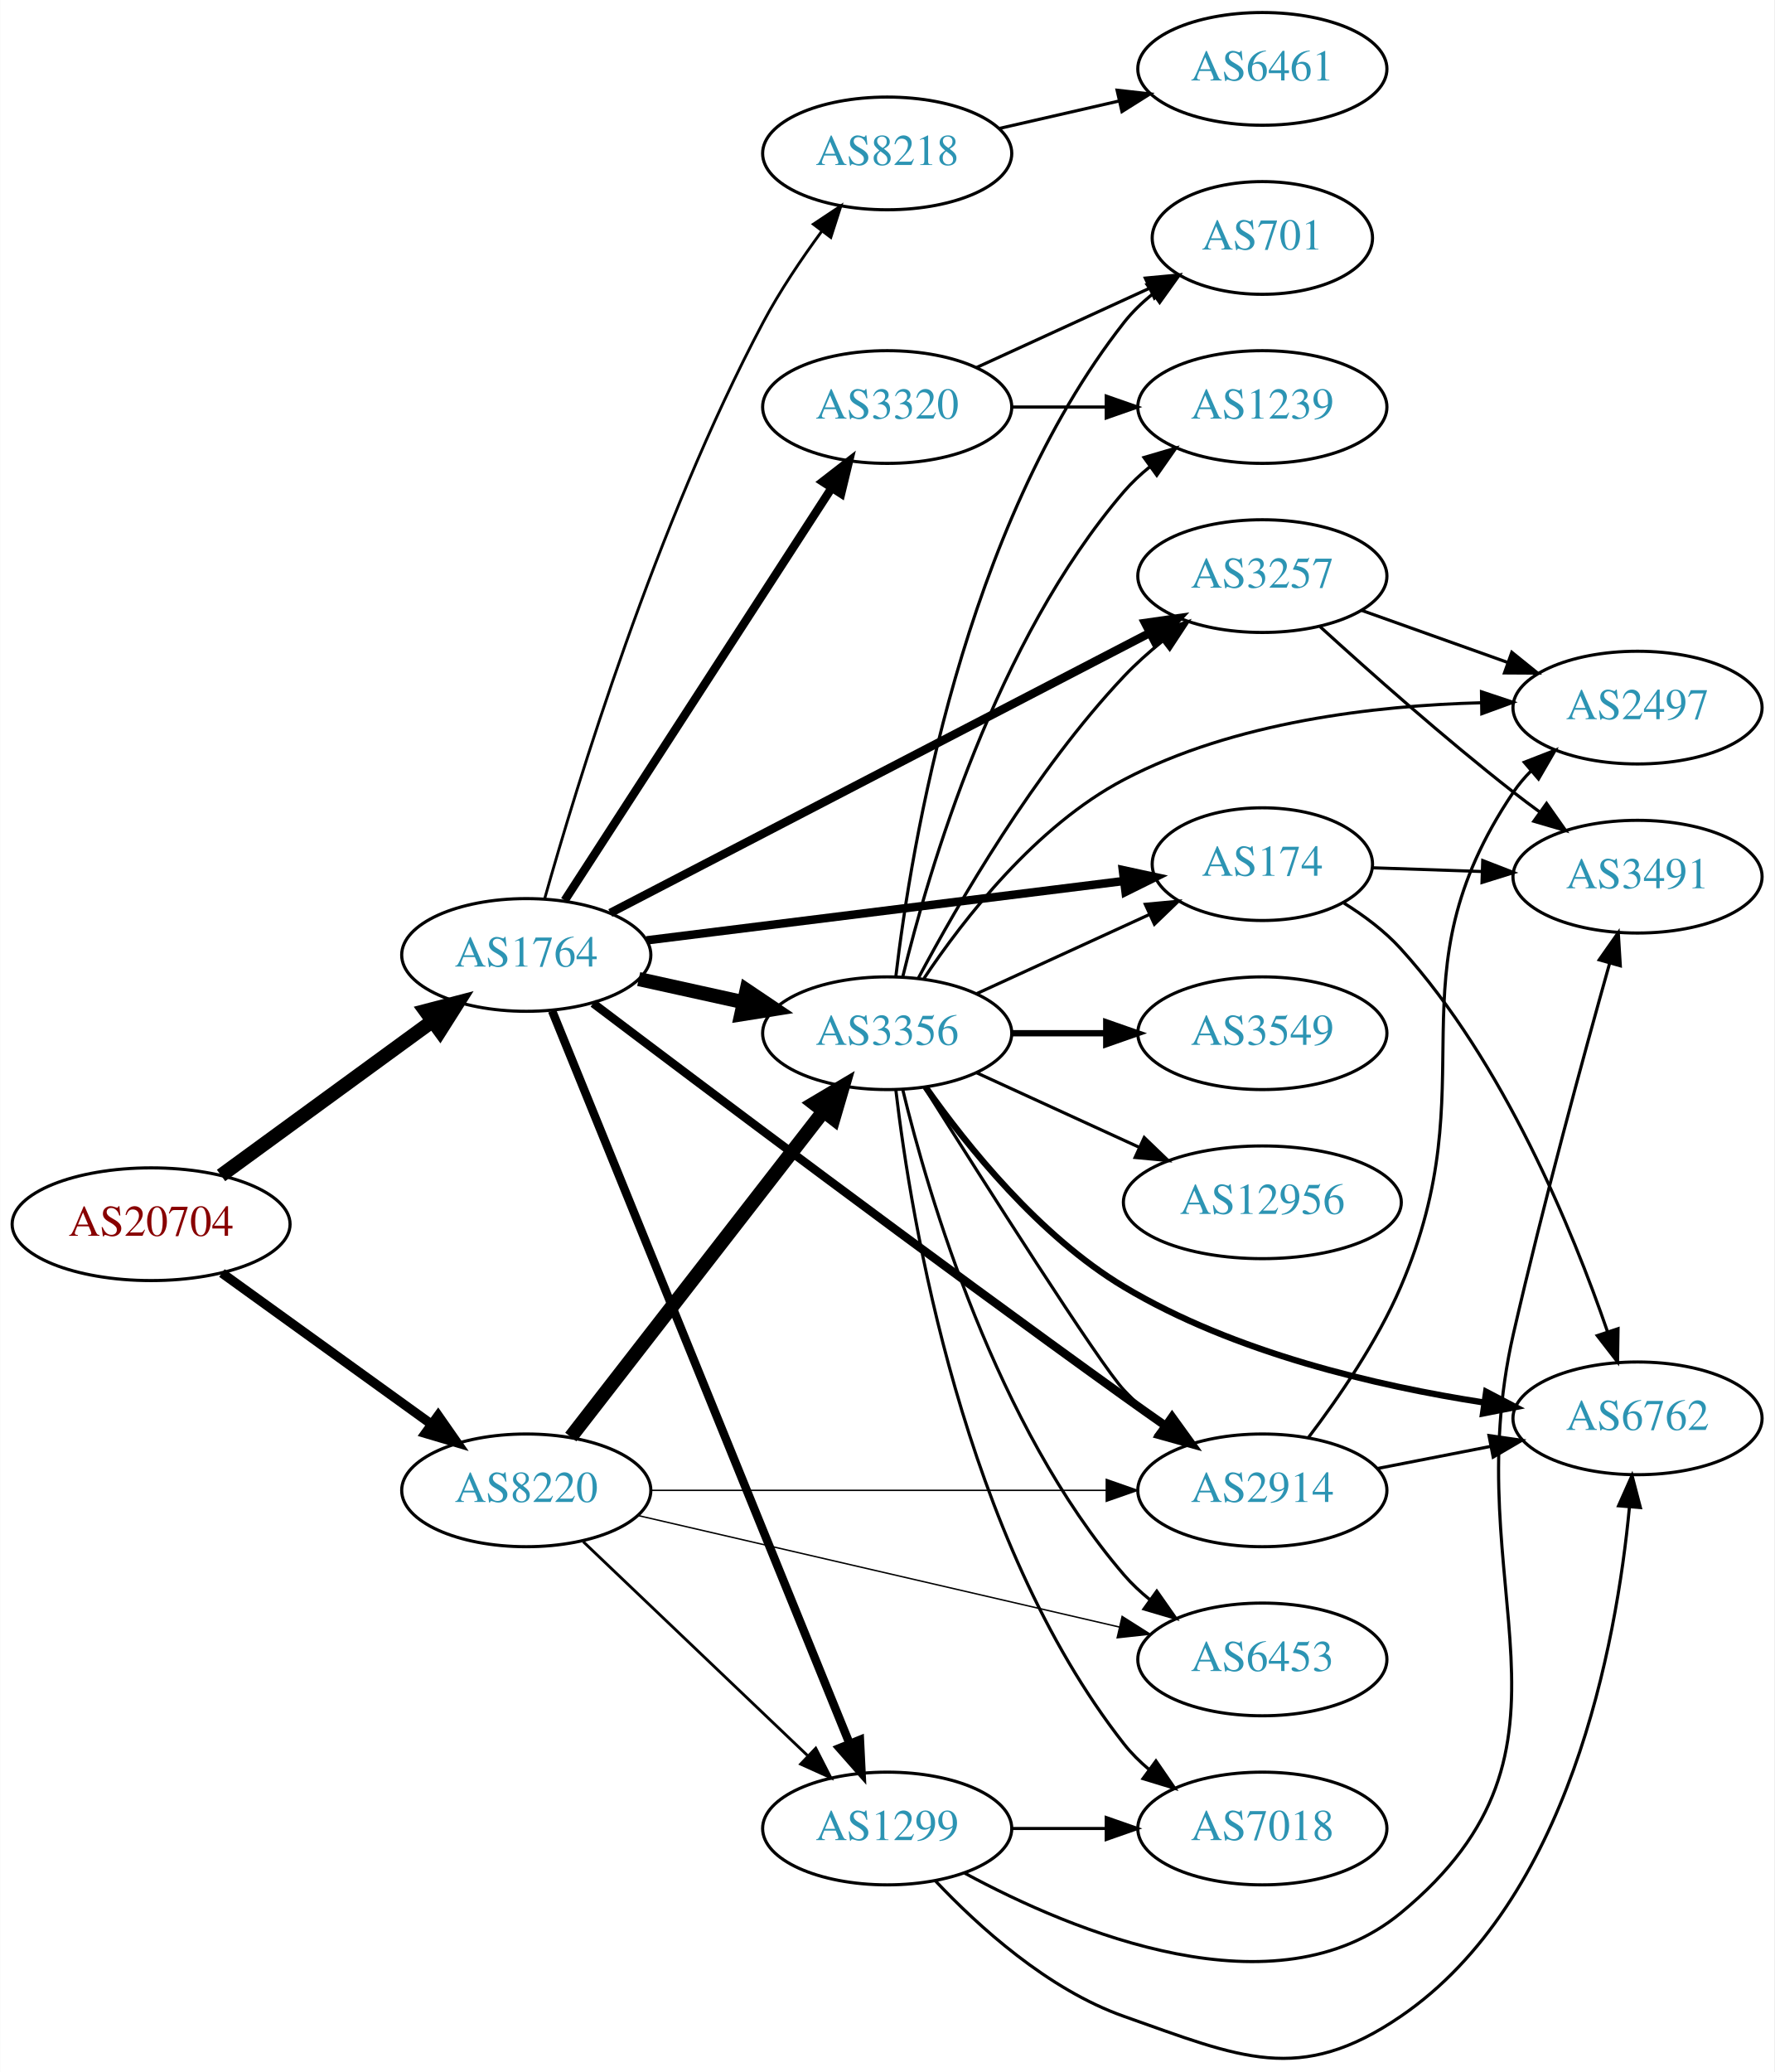
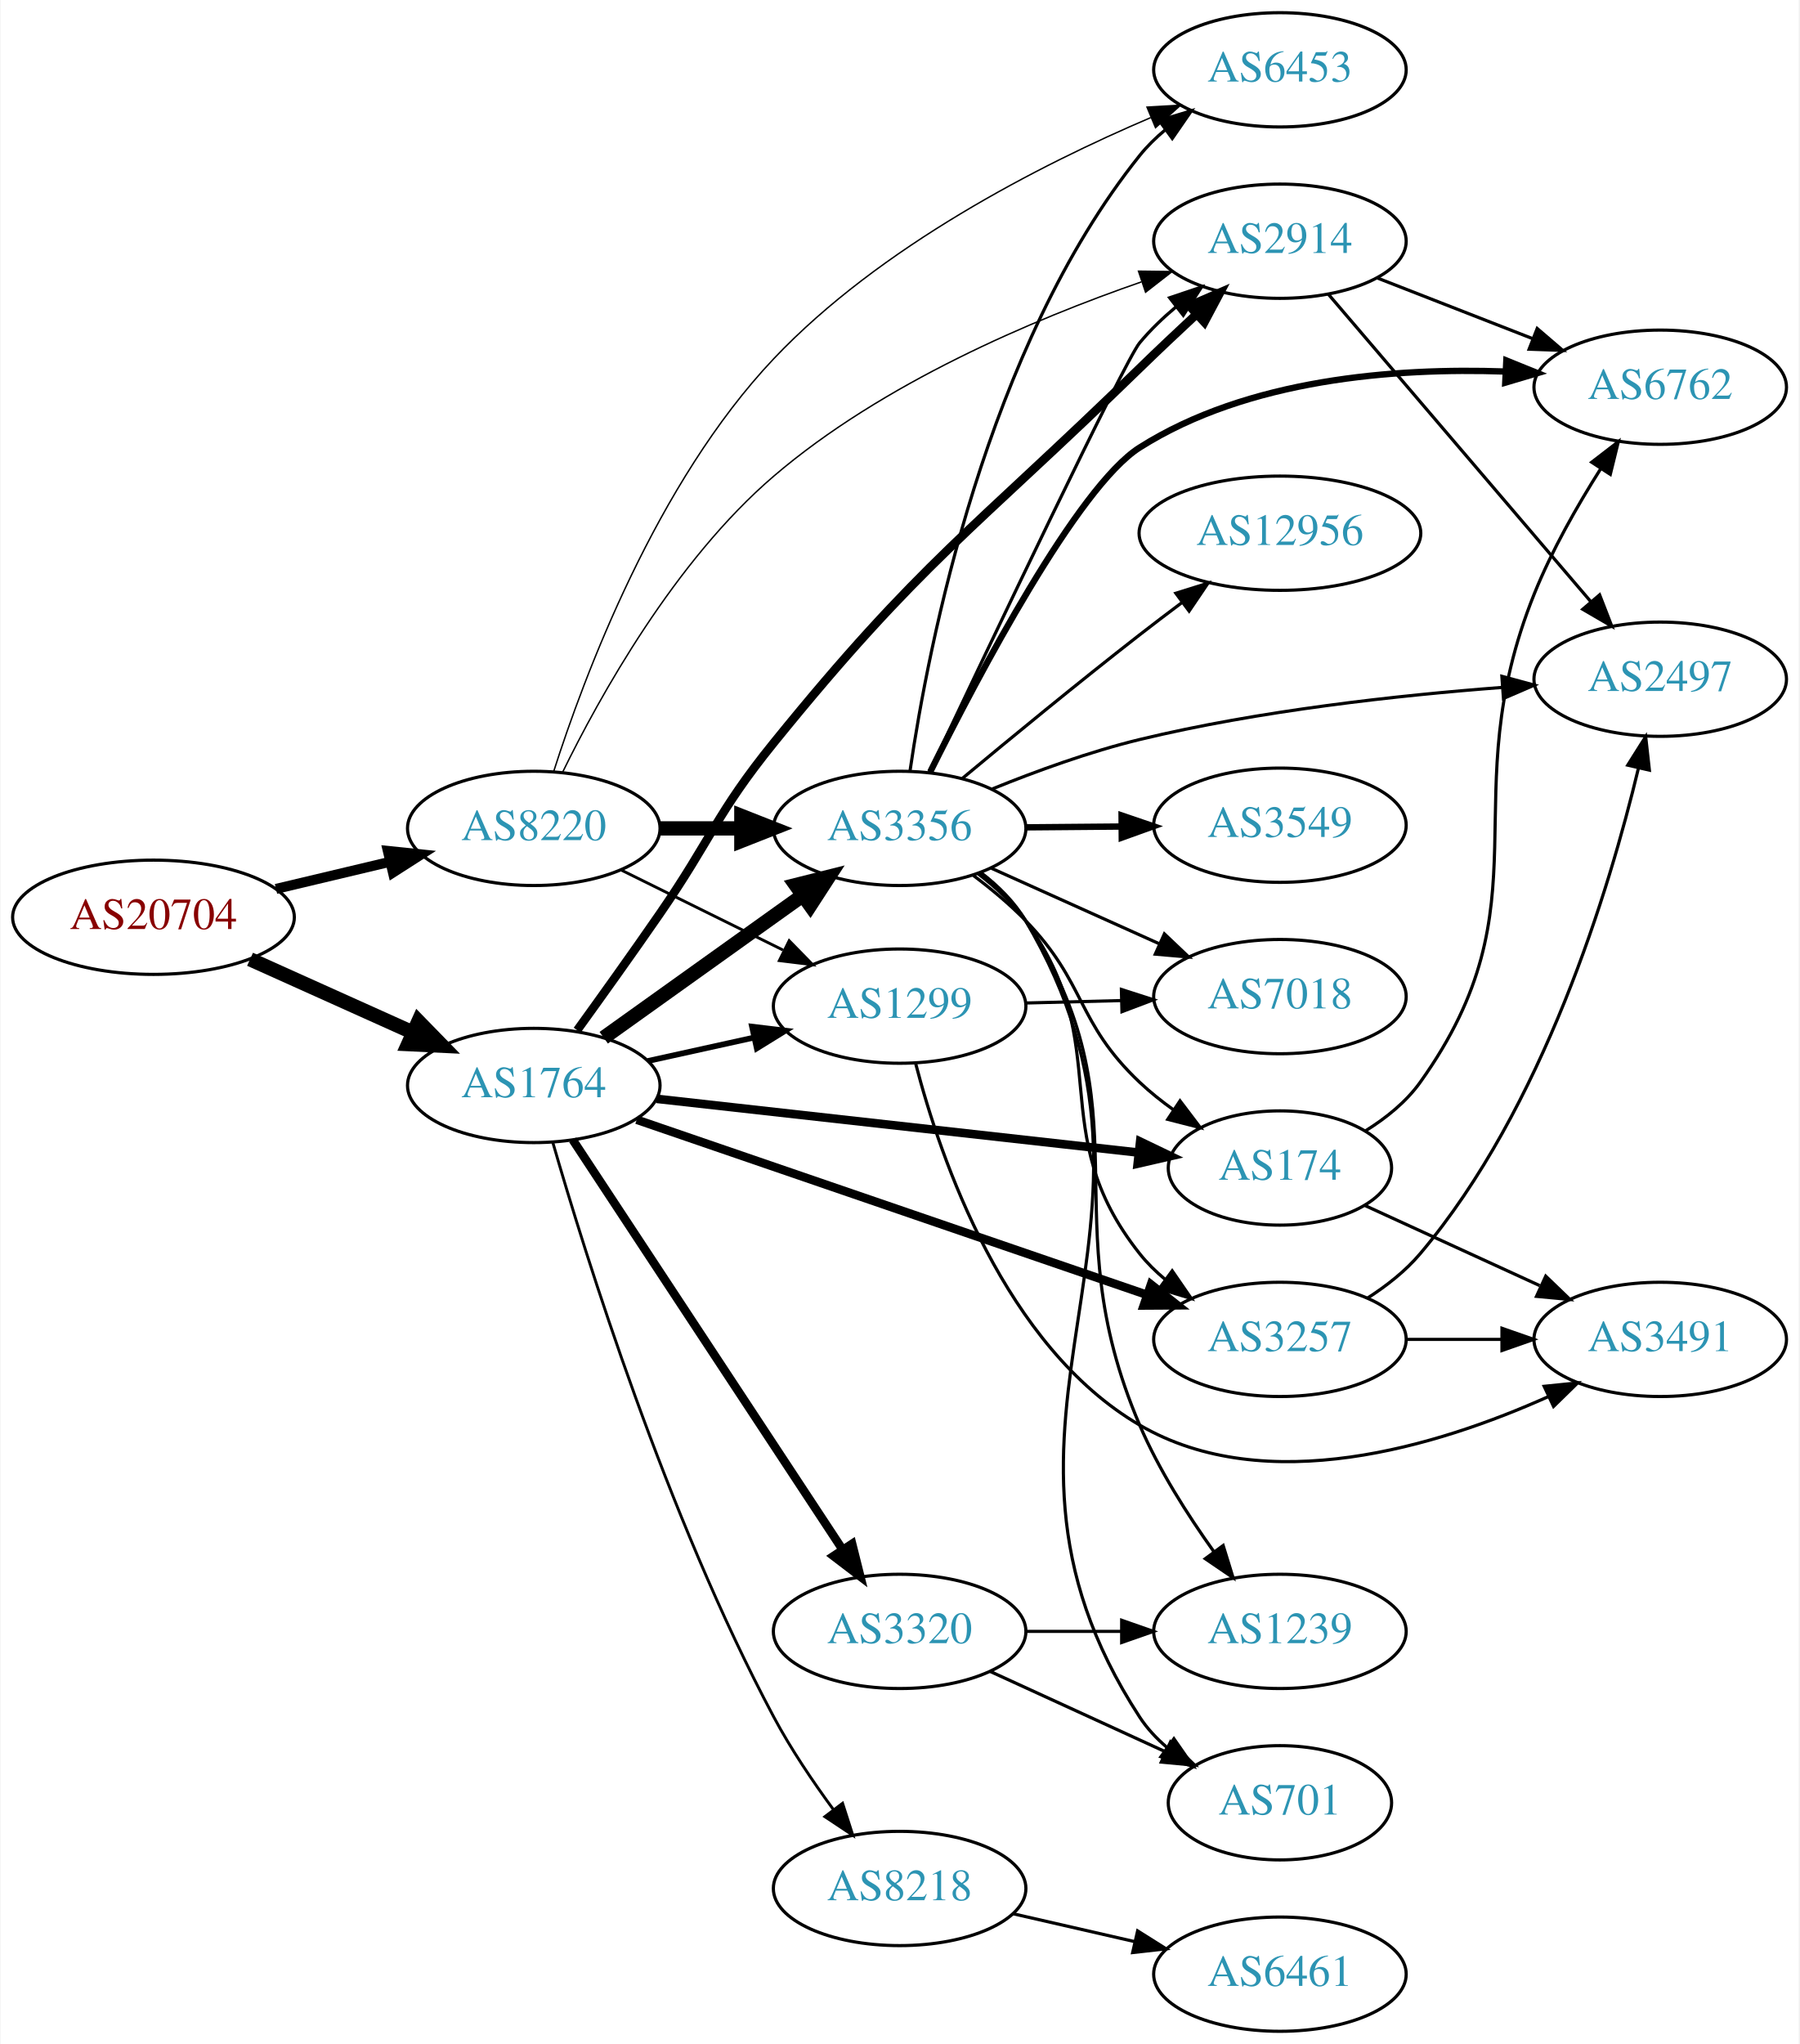
- <svg xmlns="http://www.w3.org/2000/svg" xmlns:xlink="http://www.w3.org/1999/xlink" width="567pt" height="662pt" viewBox="0.00 0.00 566.66 661.77">
-   <g id="graph0" class="graph" transform="scale(1 1) rotate(0) translate(4 657.769)">
-     <polygon fill="white" stroke="none" points="-4,4 -4,-657.769 562.663,-657.769 562.663,4 -4,4" />
+ <svg xmlns="http://www.w3.org/2000/svg" xmlns:xlink="http://www.w3.org/1999/xlink" width="567pt" height="644pt" viewBox="0.00 0.00 566.66 644.00">
+   <g id="graph0" class="graph" transform="scale(1 1) rotate(0) translate(4 640)">
+     <polygon fill="white" stroke="none" points="-4,4 -4,-640 562.663,-640 562.663,4 -4,4" />
    <g id="node1" class="node">
      <g id="a_node1">
        <a xlink:href="/asn/20704" xlink:title="AS20704 ~ Hirschstettnerstr. 19-21 L1 [AT]">
-           <ellipse fill="#ffffff" stroke="black" cx="44.196" cy="-266.769" rx="44.393" ry="18" />
-           <text text-anchor="middle" x="44.196" y="-263.069" font-family="Times,serif" font-size="14.00" fill="#880000">AS20704</text>
+           <ellipse fill="#ffffff" stroke="black" cx="44.196" cy="-351" rx="44.393" ry="18" />
+           <text text-anchor="middle" x="44.196" y="-347.3" font-family="Times,serif" font-size="14.00" fill="#880000">AS20704</text>
        </a>
      </g>
    </g>
    <g id="node2" class="node">
      <g id="a_node2">
        <a xlink:href="/asn/1764" xlink:title="AS1764 ~ NEXTLAYER-AS [AT]">
-           <ellipse fill="#ffffff" stroke="black" cx="164.039" cy="-352.769" rx="39.794" ry="18" />
-           <text text-anchor="middle" x="164.039" y="-349.069" font-family="Times,serif" font-size="14.00" fill="#2c94b3">AS1764</text>
+           <ellipse fill="#ffffff" stroke="black" cx="164.039" cy="-298" rx="39.794" ry="18" />
+           <text text-anchor="middle" x="164.039" y="-294.3" font-family="Times,serif" font-size="14.00" fill="#2c94b3">AS1764</text>
        </a>
      </g>
    </g>
    <g id="edge1" class="edge">
-       <path fill="none" stroke="black" stroke-width="4.5" d="M66.537,-282.343C85.424,-296.127 113.154,-316.364 134.047,-331.611" />
-       <polygon fill="black" stroke="black" stroke-width="4.5" points="131.854,-334.885 142.253,-337.6 136.496,-328.524 131.854,-334.885" />
+       <path fill="none" stroke="black" stroke-width="4.5" d="M74.629,-337.763C90.129,-330.791 109.299,-322.17 125.821,-314.739" />
+       <polygon fill="black" stroke="black" stroke-width="4.5" points="127.691,-318.215 135.196,-310.522 124.46,-311.033 127.691,-318.215" />
    </g>
    <g id="node3" class="node">
      <g id="a_node3">
        <a xlink:href="/asn/8220" xlink:title="AS8220 ~ COLT [GB]">
-           <ellipse fill="#ffffff" stroke="black" cx="164.039" cy="-181.769" rx="39.794" ry="18" />
-           <text text-anchor="middle" x="164.039" y="-178.069" font-family="Times,serif" font-size="14.00" fill="#2c94b3">AS8220</text>
+           <ellipse fill="#ffffff" stroke="black" cx="164.039" cy="-379" rx="39.794" ry="18" />
+           <text text-anchor="middle" x="164.039" y="-375.3" font-family="Times,serif" font-size="14.00" fill="#2c94b3">AS8220</text>
        </a>
      </g>
    </g>
    <g id="edge2" class="edge">
-       <path fill="none" stroke="black" stroke-width="3" d="M66.81,-251.179C85.615,-237.615 113.032,-217.839 133.795,-202.863" />
-       <polygon fill="black" stroke="black" stroke-width="3" points="135.895,-205.663 141.958,-196.975 131.8,-199.986 135.895,-205.663" />
+       <path fill="none" stroke="black" stroke-width="3.15" d="M82.806,-359.936C94.163,-362.635 106.742,-365.624 118.505,-368.419" />
+       <polygon fill="black" stroke="black" stroke-width="3.15" points="118.043,-371.906 128.581,-370.813 119.661,-365.096 118.043,-371.906" />
    </g>
    <g id="node4" class="node">
      <g id="a_node4">
-         <a xlink:href="/asn/8218" xlink:title="AS8218 ~ legacy Neotelecoms [FR]">
-           <ellipse fill="#ffffff" stroke="black" cx="279.332" cy="-608.769" rx="39.794" ry="18" />
-           <text text-anchor="middle" x="279.332" y="-605.069" font-family="Times,serif" font-size="14.00" fill="#2c94b3">AS8218</text>
+         <a xlink:href="/asn/1299" xlink:title="AS1299 ~ Telia Carrier [EU]">
+           <ellipse fill="#ffffff" stroke="black" cx="279.332" cy="-323" rx="39.794" ry="18" />
+           <text text-anchor="middle" x="279.332" y="-319.3" font-family="Times,serif" font-size="14.00" fill="#2c94b3">AS1299</text>
        </a>
      </g>
    </g>
    <g id="edge3" class="edge">
-       <path fill="none" stroke="black" stroke-width="0.9" d="M169.916,-370.74C180.097,-406.87 205.53,-490.359 239.685,-554.769 245.006,-564.803 251.955,-575.111 258.491,-583.997" />
-       <polygon fill="black" stroke="black" stroke-width="0.9" points="255.739,-586.161 264.564,-592.025 261.322,-581.938 255.739,-586.161" />
+       <path fill="none" stroke="black" stroke-width="1.8" d="M199.955,-305.705C210.508,-308.033 222.246,-310.624 233.359,-313.076" />
+       <polygon fill="black" stroke="black" stroke-width="1.8" points="232.817,-316.54 243.336,-315.278 234.325,-309.705 232.817,-316.54" />
    </g>
    <g id="node5" class="node">
      <g id="a_node5">
-         <a xlink:href="/asn/1299" xlink:title="AS1299 ~ Telia Carrier [EU]">
-           <ellipse fill="#ffffff" stroke="black" cx="279.332" cy="-73.769" rx="39.794" ry="18" />
-           <text text-anchor="middle" x="279.332" y="-70.069" font-family="Times,serif" font-size="14.00" fill="#2c94b3">AS1299</text>
+         <a xlink:href="/asn/8218" xlink:title="AS8218 ~ legacy Neotelecoms [FR]">
+           <ellipse fill="#ffffff" stroke="black" cx="279.332" cy="-45" rx="39.794" ry="18" />
+           <text text-anchor="middle" x="279.332" y="-41.3" font-family="Times,serif" font-size="14.00" fill="#2c94b3">AS8218</text>
        </a>
      </g>
    </g>
    <g id="edge4" class="edge">
-       <path fill="none" stroke="black" stroke-width="2.7" d="M172.298,-334.892C191.602,-287.353 244.296,-157.587 267.32,-100.887" />
-       <polygon fill="black" stroke="black" stroke-width="2.7" points="270.613,-102.08 271.133,-91.497 264.128,-99.446 270.613,-102.08" />
+       <path fill="none" stroke="black" stroke-width="0.9" d="M170.045,-280.027C180.367,-244.297 205.908,-162.324 239.685,-99 245.03,-88.979 251.985,-78.674 258.518,-69.787" />
+       <polygon fill="black" stroke="black" stroke-width="0.9" points="261.35,-71.845 264.587,-61.757 255.766,-67.625 261.35,-71.845" />
    </g>
    <g id="node6" class="node">
      <g id="a_node6">
-         <a xlink:href="/asn/174" xlink:title="AS174 ~ Cogent Communications [US]">
-           <ellipse fill="#ffffff" stroke="black" cx="399.174" cy="-381.769" rx="35.194" ry="18" />
-           <text text-anchor="middle" x="399.174" y="-378.069" font-family="Times,serif" font-size="14.00" fill="#2c94b3">AS174</text>
+         <a xlink:href="/asn/3356" xlink:title="AS3356 ~ Level 3 Parent, LLC [US]">
+           <ellipse fill="#ffffff" stroke="black" cx="279.332" cy="-379" rx="39.794" ry="18" />
+           <text text-anchor="middle" x="279.332" y="-375.3" font-family="Times,serif" font-size="14.00" fill="#2c94b3">AS3356</text>
        </a>
      </g>
    </g>
    <g id="edge5" class="edge">
-       <path fill="none" stroke="black" stroke-width="2.7" d="M202.496,-357.429C244.083,-362.602 311.107,-370.939 354.903,-376.387" />
-       <polygon fill="black" stroke="black" stroke-width="2.7" points="354.607,-379.877 364.963,-377.638 355.472,-372.93 354.607,-379.877" />
+       <path fill="none" stroke="black" stroke-width="4.5" d="M186.083,-313.046C203.697,-325.639 229.036,-343.755 248.701,-357.816" />
+       <polygon fill="black" stroke="black" stroke-width="4.5" points="246.591,-361.147 257.016,-363.76 251.171,-354.741 246.591,-361.147" />
    </g>
    <g id="node7" class="node">
      <g id="a_node7">
-         <a xlink:href="/asn/2914" xlink:title="AS2914 ~ NTT America, Inc. [US]">
-           <ellipse fill="#ffffff" stroke="black" cx="399.174" cy="-181.769" rx="39.794" ry="18" />
-           <text text-anchor="middle" x="399.174" y="-178.069" font-family="Times,serif" font-size="14.00" fill="#2c94b3">AS2914</text>
+         <a xlink:href="/asn/3257" xlink:title="AS3257 ~ GTT [DE]">
+           <ellipse fill="#ffffff" stroke="black" cx="399.174" cy="-218" rx="39.794" ry="18" />
+           <text text-anchor="middle" x="399.174" y="-214.3" font-family="Times,serif" font-size="14.00" fill="#2c94b3">AS3257</text>
        </a>
      </g>
    </g>
    <g id="edge6" class="edge">
-       <path fill="none" stroke="black" stroke-width="2.7" d="M185.401,-337.324C220.003,-311.153 292.599,-256.567 354.978,-211.769 359.226,-208.718 363.736,-205.531 368.177,-202.421" />
-       <polygon fill="black" stroke="black" stroke-width="2.7" points="370.342,-205.178 376.548,-196.591 366.342,-199.434 370.342,-205.178" />
+       <path fill="none" stroke="black" stroke-width="2.7" d="M196.48,-287.211C238.05,-272.946 311.377,-247.784 357.232,-232.049" />
+       <polygon fill="black" stroke="black" stroke-width="2.7" points="358.537,-235.302 366.859,-228.746 356.265,-228.681 358.537,-235.302" />
    </g>
    <g id="node8" class="node">
      <g id="a_node8">
-         <a xlink:href="/asn/3356" xlink:title="AS3356 ~ Level 3 Parent, LLC [US]">
-           <ellipse fill="#ffffff" stroke="black" cx="279.332" cy="-327.769" rx="39.794" ry="18" />
-           <text text-anchor="middle" x="279.332" y="-324.069" font-family="Times,serif" font-size="14.00" fill="#2c94b3">AS3356</text>
+         <a xlink:href="/asn/174" xlink:title="AS174 ~ Cogent Communications [US]">
+           <ellipse fill="#ffffff" stroke="black" cx="399.174" cy="-272" rx="35.194" ry="18" />
+           <text text-anchor="middle" x="399.174" y="-268.3" font-family="Times,serif" font-size="14.00" fill="#2c94b3">AS174</text>
        </a>
      </g>
    </g>
    <g id="edge7" class="edge">
-       <path fill="none" stroke="black" stroke-width="4.5" d="M199.955,-345.064C210.508,-342.736 222.246,-340.145 233.359,-337.693" />
-       <polygon fill="black" stroke="black" stroke-width="4.5" points="234.419,-341.491 243.336,-335.492 232.722,-333.801 234.419,-341.491" />
+       <path fill="none" stroke="black" stroke-width="2.7" d="M202.755,-293.794C244.274,-289.163 310.917,-281.731 354.627,-276.857" />
+       <polygon fill="black" stroke="black" stroke-width="2.7" points="355.122,-280.323 364.673,-275.736 354.346,-273.366 355.122,-280.323" />
    </g>
    <g id="node9" class="node">
      <g id="a_node9">
-         <a xlink:href="/asn/3257" xlink:title="AS3257 ~ GTT [DE]">
-           <ellipse fill="#ffffff" stroke="black" cx="399.174" cy="-473.769" rx="39.794" ry="18" />
-           <text text-anchor="middle" x="399.174" y="-470.069" font-family="Times,serif" font-size="14.00" fill="#2c94b3">AS3257</text>
+         <a xlink:href="/asn/3320" xlink:title="AS3320 ~ DTAG [DE]">
+           <ellipse fill="#ffffff" stroke="black" cx="279.332" cy="-126" rx="39.794" ry="18" />
+           <text text-anchor="middle" x="279.332" y="-122.3" font-family="Times,serif" font-size="14.00" fill="#2c94b3">AS3320</text>
        </a>
      </g>
    </g>
    <g id="edge8" class="edge">
-       <path fill="none" stroke="black" stroke-width="2.7" d="M190.879,-366.181C232.892,-387.986 316.053,-431.147 363.276,-455.656" />
-       <polygon fill="black" stroke="black" stroke-width="2.7" points="361.73,-458.798 372.218,-460.298 364.955,-452.584 361.73,-458.798" />
+       <path fill="none" stroke="black" stroke-width="2.7" d="M176.316,-280.879C196.284,-250.564 237.957,-187.296 261.391,-151.719" />
+       <polygon fill="black" stroke="black" stroke-width="2.7" points="264.354,-153.583 266.932,-143.307 258.508,-149.733 264.354,-153.583" />
    </g>
    <g id="node10" class="node">
      <g id="a_node10">
-         <a xlink:href="/asn/3320" xlink:title="AS3320 ~ DTAG [DE]">
-           <ellipse fill="#ffffff" stroke="black" cx="279.332" cy="-527.769" rx="39.794" ry="18" />
-           <text text-anchor="middle" x="279.332" y="-524.069" font-family="Times,serif" font-size="14.00" fill="#2c94b3">AS3320</text>
+         <a xlink:href="/asn/2914" xlink:title="AS2914 ~ NTT America, Inc. [US]">
+           <ellipse fill="#ffffff" stroke="black" cx="399.174" cy="-564" rx="39.794" ry="18" />
+           <text text-anchor="middle" x="399.174" y="-560.3" font-family="Times,serif" font-size="14.00" fill="#2c94b3">AS2914</text>
        </a>
      </g>
    </g>
    <g id="edge9" class="edge">
-       <path fill="none" stroke="black" stroke-width="2.7" d="M176.316,-370.189C196.335,-401.112 238.172,-465.736 261.573,-501.882" />
-       <polygon fill="black" stroke="black" stroke-width="2.7" points="258.727,-503.928 267.1,-510.42 264.604,-500.124 258.727,-503.928" />
+       <path fill="none" stroke="black" stroke-width="2.7" d="M177.718,-315.406C185.333,-325.937 195.166,-339.67 203.685,-352 220.081,-375.731 221.528,-383.588 239.685,-406 285.841,-462.972 302.442,-472.853 354.978,-524 360.617,-529.49 366.772,-535.296 372.622,-540.732" />
+       <polygon fill="black" stroke="black" stroke-width="2.7" points="370.611,-543.639 380.333,-547.849 375.359,-538.495 370.611,-543.639" />
    </g>
    <g id="edge34" class="edge">
-       <path fill="none" stroke="black" stroke-width="0.9" d="M182.245,-165.366C201.321,-147.182 232.241,-117.706 253.838,-97.118" />
-       <polygon fill="black" stroke="black" stroke-width="0.9" points="256.511,-99.406 261.334,-89.972 251.681,-94.339 256.511,-99.406" />
+       <path fill="none" stroke="black" stroke-width="0.9" d="M191.601,-365.87C206.8,-358.358 226.069,-348.833 242.583,-340.67" />
+       <polygon fill="black" stroke="black" stroke-width="0.9" points="244.522,-343.616 251.936,-336.047 241.42,-337.341 244.522,-343.616" />
+     </g>
+     <g id="edge32" class="edge">
+       <path fill="none" stroke="black" stroke-width="4.5" d="M203.711,-379C211.914,-379 220.678,-379 229.21,-379" />
+       <polygon fill="black" stroke="black" stroke-width="4.5" points="229.449,-382.938 239.449,-379 229.449,-375.063 229.449,-382.938" />
    </g>
    <g id="edge35" class="edge">
-       <path fill="none" stroke="black" stroke-width="0.45" d="M203.798,-181.769C243.714,-181.769 306.032,-181.769 349.304,-181.769" />
-       <polygon fill="black" stroke="black" stroke-width="0.45" points="349.322,-185.269 359.322,-181.769 349.322,-178.269 349.322,-185.269" />
+       <path fill="none" stroke="black" stroke-width="0.45" d="M173.055,-396.553C184.725,-420.443 208.454,-463.275 239.685,-490 273.81,-519.201 321.405,-539.36 355.515,-551.179" />
+       <polygon fill="black" stroke="black" stroke-width="0.45" points="354.602,-554.565 365.196,-554.436 356.834,-547.93 354.602,-554.565" />
+     </g>
+     <g id="node12" class="node">
+       <g id="a_node12">
+         <a xlink:href="/asn/6453" xlink:title="AS6453 ~ TATA COMMUNICATIONS (AMERICA) INC [US]">
+           <ellipse fill="#ffffff" stroke="black" cx="399.174" cy="-618" rx="39.794" ry="18" />
+           <text text-anchor="middle" x="399.174" y="-614.3" font-family="Times,serif" font-size="14.00" fill="#2c94b3">AS6453</text>
+         </a>
+       </g>
    </g>
    <g id="edge33" class="edge">
-       <path fill="none" stroke="black" stroke-width="4.5" d="M178.257,-198.803C198.126,-224.408 235.81,-272.971 258.838,-302.648" />
-       <polygon fill="black" stroke="black" stroke-width="4.5" points="255.957,-305.357 265.198,-310.844 262.178,-300.53 255.957,-305.357" />
-     </g>
-     <g id="node16" class="node">
-       <g id="a_node16">
-         <a xlink:href="/asn/6453" xlink:title="AS6453 ~ TATA COMMUNICATIONS (AMERICA) INC [US]">
-           <ellipse fill="#ffffff" stroke="black" cx="399.174" cy="-127.769" rx="39.794" ry="18" />
-           <text text-anchor="middle" x="399.174" y="-124.069" font-family="Times,serif" font-size="14.00" fill="#2c94b3">AS6453</text>
-         </a>
-       </g>
-     </g>
-     <g id="edge36" class="edge">
-       <path fill="none" stroke="black" stroke-width="0.45" d="M199.69,-173.743C240.61,-164.265 308.763,-148.479 353.585,-138.097" />
-       <polygon fill="black" stroke="black" stroke-width="0.45" points="354.381,-141.506 363.333,-135.839 352.801,-134.686 354.381,-141.506" />
+       <path fill="none" stroke="black" stroke-width="0.45" d="M170.318,-396.945C179.904,-426.97 202.675,-487.933 239.685,-527 273.194,-562.371 323.53,-588.051 358.448,-602.939" />
+       <polygon fill="black" stroke="black" stroke-width="0.45" points="357.284,-606.246 367.862,-606.852 359.971,-599.782 357.284,-606.246" />
+     </g>
+     <g id="node17" class="node">
+       <g id="a_node17">
+         <a xlink:href="/asn/7018" xlink:title="AS7018 ~ AT&amp;T Services, Inc. [US]">
+           <ellipse fill="#ffffff" stroke="black" cx="399.174" cy="-326" rx="39.794" ry="18" />
+           <text text-anchor="middle" x="399.174" y="-322.3" font-family="Times,serif" font-size="14.00" fill="#2c94b3">AS7018</text>
+         </a>
+       </g>
+     </g>
+     <g id="edge24" class="edge">
+       <path fill="none" stroke="black" d="M319.244,-323.991C328.798,-324.234 339.147,-324.497 349.11,-324.751" />
+       <polygon fill="black" stroke="black" points="349.217,-328.255 359.302,-325.01 349.395,-321.257 349.217,-328.255" />
+     </g>
+     <g id="node20" class="node">
+       <g id="a_node20">
+         <a xlink:href="/asn/3491" xlink:title="AS3491 ~ PCCW Global, Inc. [US]">
+           <ellipse fill="#ffffff" stroke="black" cx="519.017" cy="-218" rx="39.794" ry="18" />
+           <text text-anchor="middle" x="519.017" y="-214.3" font-family="Times,serif" font-size="14.00" fill="#2c94b3">AS3491</text>
+         </a>
+       </g>
+     </g>
+     <g id="edge25" class="edge">
+       <path fill="none" stroke="black" d="M284.409,-304.807C292.224,-274.805 312.452,-215.806 354.978,-191 394.847,-167.744 448.993,-184.379 483.727,-199.953" />
+       <polygon fill="black" stroke="black" points="482.44,-203.215 492.981,-204.284 485.407,-196.875 482.44,-203.215" />
    </g>
    <g id="node11" class="node">
      <g id="a_node11">
        <a xlink:href="/asn/6461" xlink:title="AS6461 ~ Zayo Bandwidth [US]">
-           <ellipse fill="#ffffff" stroke="black" cx="399.174" cy="-635.769" rx="39.794" ry="18" />
-           <text text-anchor="middle" x="399.174" y="-632.069" font-family="Times,serif" font-size="14.00" fill="#2c94b3">AS6461</text>
+           <ellipse fill="#ffffff" stroke="black" cx="399.174" cy="-18" rx="39.794" ry="18" />
+           <text text-anchor="middle" x="399.174" y="-14.3" font-family="Times,serif" font-size="14.00" fill="#2c94b3">AS6461</text>
        </a>
      </g>
    </g>
    <g id="edge10" class="edge">
-       <path fill="none" stroke="black" d="M315.051,-616.724C327.051,-619.473 340.672,-622.594 353.364,-625.502" />
-       <polygon fill="black" stroke="black" points="352.767,-628.956 363.296,-627.778 354.33,-622.133 352.767,-628.956" />
-     </g>
-     <g id="node12" class="node">
-       <g id="a_node12">
-         <a xlink:href="/asn/7018" xlink:title="AS7018 ~ AT&amp;T Services, Inc. [US]">
-           <ellipse fill="#ffffff" stroke="black" cx="399.174" cy="-73.769" rx="39.794" ry="18" />
-           <text text-anchor="middle" x="399.174" y="-70.069" font-family="Times,serif" font-size="14.00" fill="#2c94b3">AS7018</text>
-         </a>
-       </g>
+       <path fill="none" stroke="black" d="M315.051,-37.045C327.051,-34.296 340.672,-31.175 353.364,-28.267" />
+       <polygon fill="black" stroke="black" points="354.33,-31.636 363.296,-25.991 352.767,-24.813 354.33,-31.636" />
+     </g>
+     <g id="edge20" class="edge">
+       <path fill="none" stroke="black" d="M304.017,-364.731C309.514,-360.538 314.933,-355.563 318.978,-350 347.99,-310.099 324.295,-283.631 354.978,-245 357.316,-242.057 360.068,-239.347 363.032,-236.873" />
+       <polygon fill="black" stroke="black" points="365.225,-239.606 371.236,-230.882 361.096,-233.953 365.225,-239.606" />
+     </g>
+     <g id="edge16" class="edge">
+       <path fill="none" stroke="black" d="M302.577,-364.163C308.22,-359.914 314.069,-355.054 318.978,-350 338.309,-330.098 334.818,-318.061 354.978,-299 358.247,-295.909 361.923,-292.98 365.715,-290.271" />
+       <polygon fill="black" stroke="black" points="367.691,-293.16 374.088,-284.714 363.82,-287.328 367.691,-293.16" />
+     </g>
+     <g id="edge19" class="edge">
+       <path fill="none" stroke="black" d="M288.668,-396.652C307.136,-435.679 350.243,-526.304 354.978,-532 358.323,-536.024 362.274,-539.819 366.406,-543.295" />
+       <polygon fill="black" stroke="black" points="364.42,-546.183 374.463,-549.557 368.716,-540.657 364.42,-546.183" />
    </g>
    <g id="edge11" class="edge">
-       <path fill="none" stroke="black" d="M319.244,-73.769C328.798,-73.769 339.147,-73.769 349.11,-73.769" />
-       <polygon fill="black" stroke="black" points="349.302,-77.269 359.302,-73.769 349.302,-70.269 349.302,-77.269" />
+       <path fill="none" stroke="black" d="M282.609,-397.132C288.346,-436.382 306.555,-530.547 354.978,-591 357.328,-593.934 360.088,-596.637 363.057,-599.106" />
+       <polygon fill="black" stroke="black" points="361.126,-602.03 371.269,-605.092 365.249,-596.373 361.126,-602.03" />
    </g>
    <g id="node13" class="node">
      <g id="a_node13">
-         <a xlink:href="/asn/6762" xlink:title="AS6762 ~ TELECOM ITALIA SPARKLE S.p.A. [IT]">
-           <ellipse fill="#ffffff" stroke="black" cx="519.017" cy="-204.769" rx="39.794" ry="18" />
-           <text text-anchor="middle" x="519.017" y="-201.069" font-family="Times,serif" font-size="14.00" fill="#2c94b3">AS6762</text>
+         <a xlink:href="/asn/3549" xlink:title="AS3549 ~ Level 3 Parent, LLC [US]">
+           <ellipse fill="#ffffff" stroke="black" cx="399.174" cy="-380" rx="39.794" ry="18" />
+           <text text-anchor="middle" x="399.174" y="-376.3" font-family="Times,serif" font-size="14.00" fill="#2c94b3">AS3549</text>
        </a>
      </g>
    </g>
    <g id="edge12" class="edge">
-       <path fill="none" stroke="black" d="M294.669,-57.117C308.432,-42.518 330.669,-22.328 354.978,-13.769 392.034,-0.723 410.927,8.384 443.37,-13.769 497.308,-50.6 512.274,-132.729 516.425,-176.32" />
-       <polygon fill="black" stroke="black" points="512.956,-176.842 517.265,-186.521 519.933,-176.268 512.956,-176.842" />
+       <path fill="none" stroke="black" stroke-width="2" d="M319.244,-379.33C328.798,-379.411 339.147,-379.499 349.11,-379.584" />
+       <polygon fill="black" stroke="black" stroke-width="2" points="349.273,-383.085 359.302,-379.67 349.332,-376.085 349.273,-383.085" />
    </g>
    <g id="node14" class="node">
      <g id="a_node14">
-         <a xlink:href="/asn/3491" xlink:title="AS3491 ~ PCCW Global, Inc. [US]">
-           <ellipse fill="#ffffff" stroke="black" cx="519.017" cy="-377.769" rx="39.794" ry="18" />
-           <text text-anchor="middle" x="519.017" y="-374.069" font-family="Times,serif" font-size="14.00" fill="#2c94b3">AS3491</text>
+         <a xlink:href="/asn/2497" xlink:title="AS2497 ~ Internet Initiative Japan Inc. [JP]">
+           <ellipse fill="#ffffff" stroke="black" cx="519.017" cy="-426" rx="39.794" ry="18" />
+           <text text-anchor="middle" x="519.017" y="-422.3" font-family="Times,serif" font-size="14.00" fill="#2c94b3">AS2497</text>
        </a>
      </g>
    </g>
    <g id="edge13" class="edge">
-       <path fill="none" stroke="black" d="M304.082,-59.515C338.746,-40.764 403.407,-13.833 443.37,-46.769 508.011,-100.043 460.643,-150.125 479.37,-231.769 488.872,-273.195 501.835,-320.694 510.067,-349.968" />
-       <polygon fill="black" stroke="black" points="506.782,-351.213 512.87,-359.883 513.518,-349.308 506.782,-351.213" />
-     </g>
-     <g id="edge18" class="edge">
-       <path fill="none" stroke="black" d="M425.259,-369.314C431.707,-365.296 438.259,-360.401 443.37,-354.769 476.356,-318.423 498.288,-264.822 509.408,-232.504" />
-       <polygon fill="black" stroke="black" points="512.798,-233.401 512.638,-222.807 506.157,-231.188 512.798,-233.401" />
-     </g>
-     <g id="edge19" class="edge">
-       <path fill="none" stroke="black" d="M434.259,-380.612C445.195,-380.241 457.527,-379.822 469.299,-379.423" />
-       <polygon fill="black" stroke="black" points="469.576,-382.916 479.451,-379.078 469.338,-375.92 469.576,-382.916" />
-     </g>
-     <g id="edge17" class="edge">
-       <path fill="none" stroke="black" d="M435.851,-188.732C447.282,-190.964 460.104,-193.466 472.158,-195.819" />
-       <polygon fill="black" stroke="black" points="471.57,-199.27 482.055,-197.75 472.911,-192.399 471.57,-199.27" />
+       <path fill="none" stroke="black" d="M308.533,-391.431C322.294,-397.015 339.238,-403.191 354.978,-407 392.717,-416.133 436.469,-420.926 469.143,-423.412" />
+       <polygon fill="black" stroke="black" points="469.116,-426.919 479.34,-424.141 469.615,-419.937 469.116,-426.919" />
    </g>
    <g id="node15" class="node">
      <g id="a_node15">
-         <a xlink:href="/asn/2497" xlink:title="AS2497 ~ Internet Initiative Japan Inc. [JP]">
-           <ellipse fill="#ffffff" stroke="black" cx="519.017" cy="-431.769" rx="39.794" ry="18" />
-           <text text-anchor="middle" x="519.017" y="-428.069" font-family="Times,serif" font-size="14.00" fill="#2c94b3">AS2497</text>
-         </a>
-       </g>
-     </g>
-     <g id="edge16" class="edge">
-       <path fill="none" stroke="black" d="M413.933,-198.706C423.499,-211.277 435.838,-229.212 443.37,-246.769 471.767,-312.957 439.15,-345.024 479.37,-404.769 480.999,-407.188 482.922,-409.456 485.027,-411.57" />
-       <polygon fill="black" stroke="black" points="482.844,-414.308 492.718,-418.148 487.394,-408.988 482.844,-414.308" />
-     </g>
-     <g id="edge26" class="edge">
-       <path fill="none" stroke="black" d="M307.96,-340.43C324.377,-347.952 345.358,-357.567 362.955,-365.63" />
-       <polygon fill="black" stroke="black" points="361.783,-368.943 372.332,-369.928 364.7,-362.58 361.783,-368.943" />
-     </g>
-     <g id="edge24" class="edge">
-       <path fill="none" stroke="black" d="M291.12,-310.574C309.883,-280.779 347.265,-221.942 354.978,-213.769 358.647,-209.881 362.837,-206.131 367.131,-202.652" />
-       <polygon fill="black" stroke="black" points="369.585,-205.181 375.407,-196.329 365.336,-199.619 369.585,-205.181" />
-     </g>
-     <g id="edge28" class="edge">
-       <path fill="none" stroke="black" d="M289.272,-345.338C301.835,-368.961 326.401,-411.489 354.978,-441.769 358.647,-445.657 362.837,-449.407 367.131,-452.887" />
-       <polygon fill="black" stroke="black" points="365.336,-455.92 375.407,-459.209 369.585,-450.357 365.336,-455.92" />
-     </g>
-     <g id="edge27" class="edge">
-       <path fill="none" stroke="black" d="M282.099,-309.618C286.937,-268.395 303.656,-166.228 354.978,-100.769 357.297,-97.811 360.037,-95.091 362.993,-92.612" />
-       <polygon fill="black" stroke="black" points="365.186,-95.344 371.187,-86.612 361.051,-89.697 365.186,-95.344" />
-     </g>
-     <g id="edge23" class="edge">
-       <path fill="none" stroke="black" stroke-width="2" d="M291.658,-310.482C304.718,-291.935 327.901,-262.969 354.978,-246.769 390.212,-225.689 435.867,-215.097 469.899,-209.831" />
-       <polygon fill="black" stroke="black" stroke-width="2" points="470.667,-213.256 480.063,-208.361 469.665,-206.328 470.667,-213.256" />
-     </g>
-     <g id="edge20" class="edge">
-       <path fill="none" stroke="black" d="M291.099,-345.295C303.826,-364.341 326.867,-394.021 354.978,-408.769 390.191,-427.244 435.277,-432.432 469.108,-433.318" />
-       <polygon fill="black" stroke="black" points="469.173,-436.819 479.223,-433.464 469.275,-429.82 469.173,-436.819" />
-     </g>
-     <g id="edge21" class="edge">
-       <path fill="none" stroke="black" d="M284.321,-309.67C292.526,-275.901 314.051,-202.409 354.978,-154.769 357.427,-151.918 360.254,-149.27 363.265,-146.835" />
-       <polygon fill="black" stroke="black" points="365.453,-149.573 371.534,-140.897 361.37,-143.887 365.453,-149.573" />
-     </g>
-     <g id="node17" class="node">
-       <g id="a_node17">
-         <a xlink:href="/asn/3549" xlink:title="AS3549 ~ Level 3 Parent, LLC [US]">
-           <ellipse fill="#ffffff" stroke="black" cx="399.174" cy="-327.769" rx="39.794" ry="18" />
-           <text text-anchor="middle" x="399.174" y="-324.069" font-family="Times,serif" font-size="14.00" fill="#2c94b3">AS3549</text>
-         </a>
-       </g>
-     </g>
-     <g id="edge22" class="edge">
-       <path fill="none" stroke="black" stroke-width="2" d="M319.244,-327.769C328.798,-327.769 339.147,-327.769 349.11,-327.769" />
-       <polygon fill="black" stroke="black" stroke-width="2" points="349.302,-331.269 359.302,-327.769 349.302,-324.269 349.302,-331.269" />
+         <a xlink:href="/asn/6762" xlink:title="AS6762 ~ TELECOM ITALIA SPARKLE S.p.A. [IT]">
+           <ellipse fill="#ffffff" stroke="black" cx="519.017" cy="-518" rx="39.794" ry="18" />
+           <text text-anchor="middle" x="519.017" y="-514.3" font-family="Times,serif" font-size="14.00" fill="#2c94b3">AS6762</text>
+         </a>
+       </g>
+     </g>
+     <g id="edge14" class="edge">
+       <path fill="none" stroke="black" stroke-width="2" d="M288.971,-396.805C304.042,-427.093 335.398,-486.583 354.978,-499 389.11,-520.645 435.465,-524.139 470.023,-522.949" />
+       <polygon fill="black" stroke="black" stroke-width="2" points="470.525,-526.429 480.342,-522.445 470.183,-519.437 470.525,-526.429" />
+     </g>
+     <g id="node16" class="node">
+       <g id="a_node16">
+         <a xlink:href="/asn/701" xlink:title="AS701 ~ UUNET [US]">
+           <ellipse fill="#ffffff" stroke="black" cx="399.174" cy="-72" rx="35.194" ry="18" />
+           <text text-anchor="middle" x="399.174" y="-68.3" font-family="Times,serif" font-size="14.00" fill="#2c94b3">AS701</text>
+         </a>
+       </g>
+     </g>
+     <g id="edge15" class="edge">
+       <path fill="none" stroke="black" d="M305.165,-364.913C310.502,-360.771 315.558,-355.774 318.978,-350 376.411,-253.036 293.472,-193.433 354.978,-99 357.313,-95.415 360.308,-92.221 363.63,-89.398" />
+       <polygon fill="black" stroke="black" points="365.767,-92.172 371.819,-83.475 361.665,-86.5 365.767,-92.172" />
+     </g>
+     <g id="edge17" class="edge">
+       <path fill="none" stroke="black" d="M308.259,-366.44C324.109,-359.311 344.141,-350.301 361.273,-342.596" />
+       <polygon fill="black" stroke="black" points="362.763,-345.764 370.448,-338.47 359.892,-339.38 362.763,-345.764" />
    </g>
    <g id="node18" class="node">
      <g id="a_node18">
        <a xlink:href="/asn/1239" xlink:title="AS1239 ~ Sprint [US]">
-           <ellipse fill="#ffffff" stroke="black" cx="399.174" cy="-527.769" rx="39.794" ry="18" />
-           <text text-anchor="middle" x="399.174" y="-524.069" font-family="Times,serif" font-size="14.00" fill="#2c94b3">AS1239</text>
-         </a>
-       </g>
-     </g>
-     <g id="edge25" class="edge">
-       <path fill="none" stroke="black" d="M284.321,-345.868C292.526,-379.637 314.051,-453.13 354.978,-500.769 357.427,-503.62 360.254,-506.269 363.265,-508.703" />
-       <polygon fill="black" stroke="black" points="361.37,-511.651 371.534,-514.641 365.453,-505.965 361.37,-511.651" />
+           <ellipse fill="#ffffff" stroke="black" cx="399.174" cy="-126" rx="39.794" ry="18" />
+           <text text-anchor="middle" x="399.174" y="-122.3" font-family="Times,serif" font-size="14.00" fill="#2c94b3">AS1239</text>
+         </a>
+       </g>
+     </g>
+     <g id="edge18" class="edge">
+       <path fill="none" stroke="black" d="M304.44,-365.021C309.929,-360.823 315.238,-355.773 318.978,-350 358.373,-289.19 326.456,-257.605 354.978,-191 360.971,-177.005 370.024,-162.774 378.297,-151.209" />
+       <polygon fill="black" stroke="black" points="381.283,-153.058 384.408,-142.934 375.652,-148.899 381.283,-153.058" />
    </g>
    <g id="node19" class="node">
      <g id="a_node19">
        <a xlink:href="/asn/12956" xlink:title="AS12956 ~ TELXIUS [ES]">
-           <ellipse fill="#ffffff" stroke="black" cx="399.174" cy="-273.769" rx="44.393" ry="18" />
-           <text text-anchor="middle" x="399.174" y="-270.069" font-family="Times,serif" font-size="14.00" fill="#2c94b3">AS12956</text>
-         </a>
-       </g>
+           <ellipse fill="#ffffff" stroke="black" cx="399.174" cy="-472" rx="44.393" ry="18" />
+           <text text-anchor="middle" x="399.174" y="-468.3" font-family="Times,serif" font-size="14.00" fill="#2c94b3">AS12956</text>
+         </a>
+       </g>
+     </g>
+     <g id="edge21" class="edge">
+       <path fill="none" stroke="black" d="M299.153,-394.796C314.128,-407.262 335.695,-424.992 354.978,-440 359.305,-443.368 363.921,-446.875 368.466,-450.28" />
+       <polygon fill="black" stroke="black" points="366.377,-453.089 376.49,-456.248 370.555,-447.472 366.377,-453.089" />
+     </g>
+     <g id="edge23" class="edge">
+       <path fill="none" stroke="black" d="M426.876,-231.075C432.872,-234.933 438.803,-239.596 443.37,-245 482.177,-290.918 502.993,-359.786 512.153,-397.973" />
+       <polygon fill="black" stroke="black" points="508.78,-398.924 514.433,-407.885 515.602,-397.355 508.78,-398.924" />
+     </g>
+     <g id="edge22" class="edge">
+       <path fill="none" stroke="black" d="M439.087,-218C448.64,-218 458.99,-218 468.952,-218" />
+       <polygon fill="black" stroke="black" points="469.145,-221.5 479.145,-218 469.145,-214.5 469.145,-221.5" />
+     </g>
+     <g id="edge27" class="edge">
+       <path fill="none" stroke="black" d="M426.167,-283.722C432.619,-287.737 438.946,-292.814 443.37,-299 484.262,-356.171 453.101,-387.804 479.37,-453 484.829,-466.548 492.843,-480.597 500.159,-492.153" />
+       <polygon fill="black" stroke="black" points="497.422,-494.363 505.815,-500.829 503.286,-490.54 497.422,-494.363" />
+     </g>
+     <g id="edge26" class="edge">
+       <path fill="none" stroke="black" d="M426.035,-260.149C442.156,-252.762 463.158,-243.138 481.023,-234.952" />
+       <polygon fill="black" stroke="black" points="482.942,-237.923 490.575,-230.575 480.026,-231.559 482.942,-237.923" />
+     </g>
+     <g id="edge28" class="edge">
+       <path fill="none" stroke="black" d="M307.96,-113.339C324.377,-105.817 345.358,-96.202 362.955,-88.139" />
+       <polygon fill="black" stroke="black" points="364.7,-91.189 372.332,-83.842 361.783,-84.826 364.7,-91.189" />
    </g>
    <g id="edge29" class="edge">
-       <path fill="none" stroke="black" d="M307.96,-315.109C323.458,-308.007 343.025,-299.041 359.971,-291.275" />
-       <polygon fill="black" stroke="black" points="361.441,-294.452 369.074,-287.104 358.525,-288.088 361.441,-294.452" />
-     </g>
-     <g id="node20" class="node">
-       <g id="a_node20">
-         <a xlink:href="/asn/701" xlink:title="AS701 ~ UUNET [US]">
-           <ellipse fill="#ffffff" stroke="black" cx="399.174" cy="-581.769" rx="35.194" ry="18" />
-           <text text-anchor="middle" x="399.174" y="-578.069" font-family="Times,serif" font-size="14.00" fill="#2c94b3">AS701</text>
-         </a>
-       </g>
+       <path fill="none" stroke="black" d="M319.244,-126C328.798,-126 339.147,-126 349.11,-126" />
+       <polygon fill="black" stroke="black" points="349.302,-129.5 359.302,-126 349.302,-122.5 349.302,-129.5" />
+     </g>
+     <g id="edge31" class="edge">
+       <path fill="none" stroke="black" d="M414.389,-547.354C435.004,-523.213 473.331,-478.33 497.152,-450.433" />
+       <polygon fill="black" stroke="black" points="499.92,-452.583 503.752,-442.705 494.596,-448.037 499.92,-452.583" />
    </g>
    <g id="edge30" class="edge">
-       <path fill="none" stroke="black" d="M282.099,-345.921C286.937,-387.143 303.656,-489.31 354.978,-554.769 357.618,-558.136 360.802,-561.194 364.231,-563.941" />
-       <polygon fill="black" stroke="black" points="362.342,-566.891 372.536,-569.781 366.369,-561.166 362.342,-566.891" />
-     </g>
-     <g id="edge14" class="edge">
-       <path fill="none" stroke="black" d="M417.642,-457.591C433.39,-443.239 457.385,-421.947 479.37,-404.769 482.097,-402.639 484.978,-400.475 487.886,-398.348" />
-       <polygon fill="black" stroke="black" points="489.957,-401.17 496.055,-392.506 485.885,-395.476 489.957,-401.17" />
-     </g>
-     <g id="edge15" class="edge">
-       <path fill="none" stroke="black" d="M430.828,-462.844C445.038,-457.78 462.121,-451.691 477.386,-446.25" />
-       <polygon fill="black" stroke="black" points="478.862,-449.44 487.107,-442.786 476.512,-442.846 478.862,-449.44" />
-     </g>
-     <g id="edge32" class="edge">
-       <path fill="none" stroke="black" d="M319.244,-527.769C328.798,-527.769 339.147,-527.769 349.11,-527.769" />
-       <polygon fill="black" stroke="black" points="349.302,-531.269 359.302,-527.769 349.302,-524.269 349.302,-531.269" />
-     </g>
-     <g id="edge31" class="edge">
-       <path fill="none" stroke="black" d="M307.96,-540.43C324.377,-547.952 345.358,-557.567 362.955,-565.63" />
-       <polygon fill="black" stroke="black" points="361.783,-568.943 372.332,-569.928 364.7,-562.58 361.783,-568.943" />
+       <path fill="none" stroke="black" d="M429.911,-552.392C444.704,-546.618 462.782,-539.561 478.703,-533.346" />
+       <polygon fill="black" stroke="black" points="480.247,-536.501 488.29,-529.604 477.701,-529.98 480.247,-536.501" />
    </g>
  </g>
</svg>
